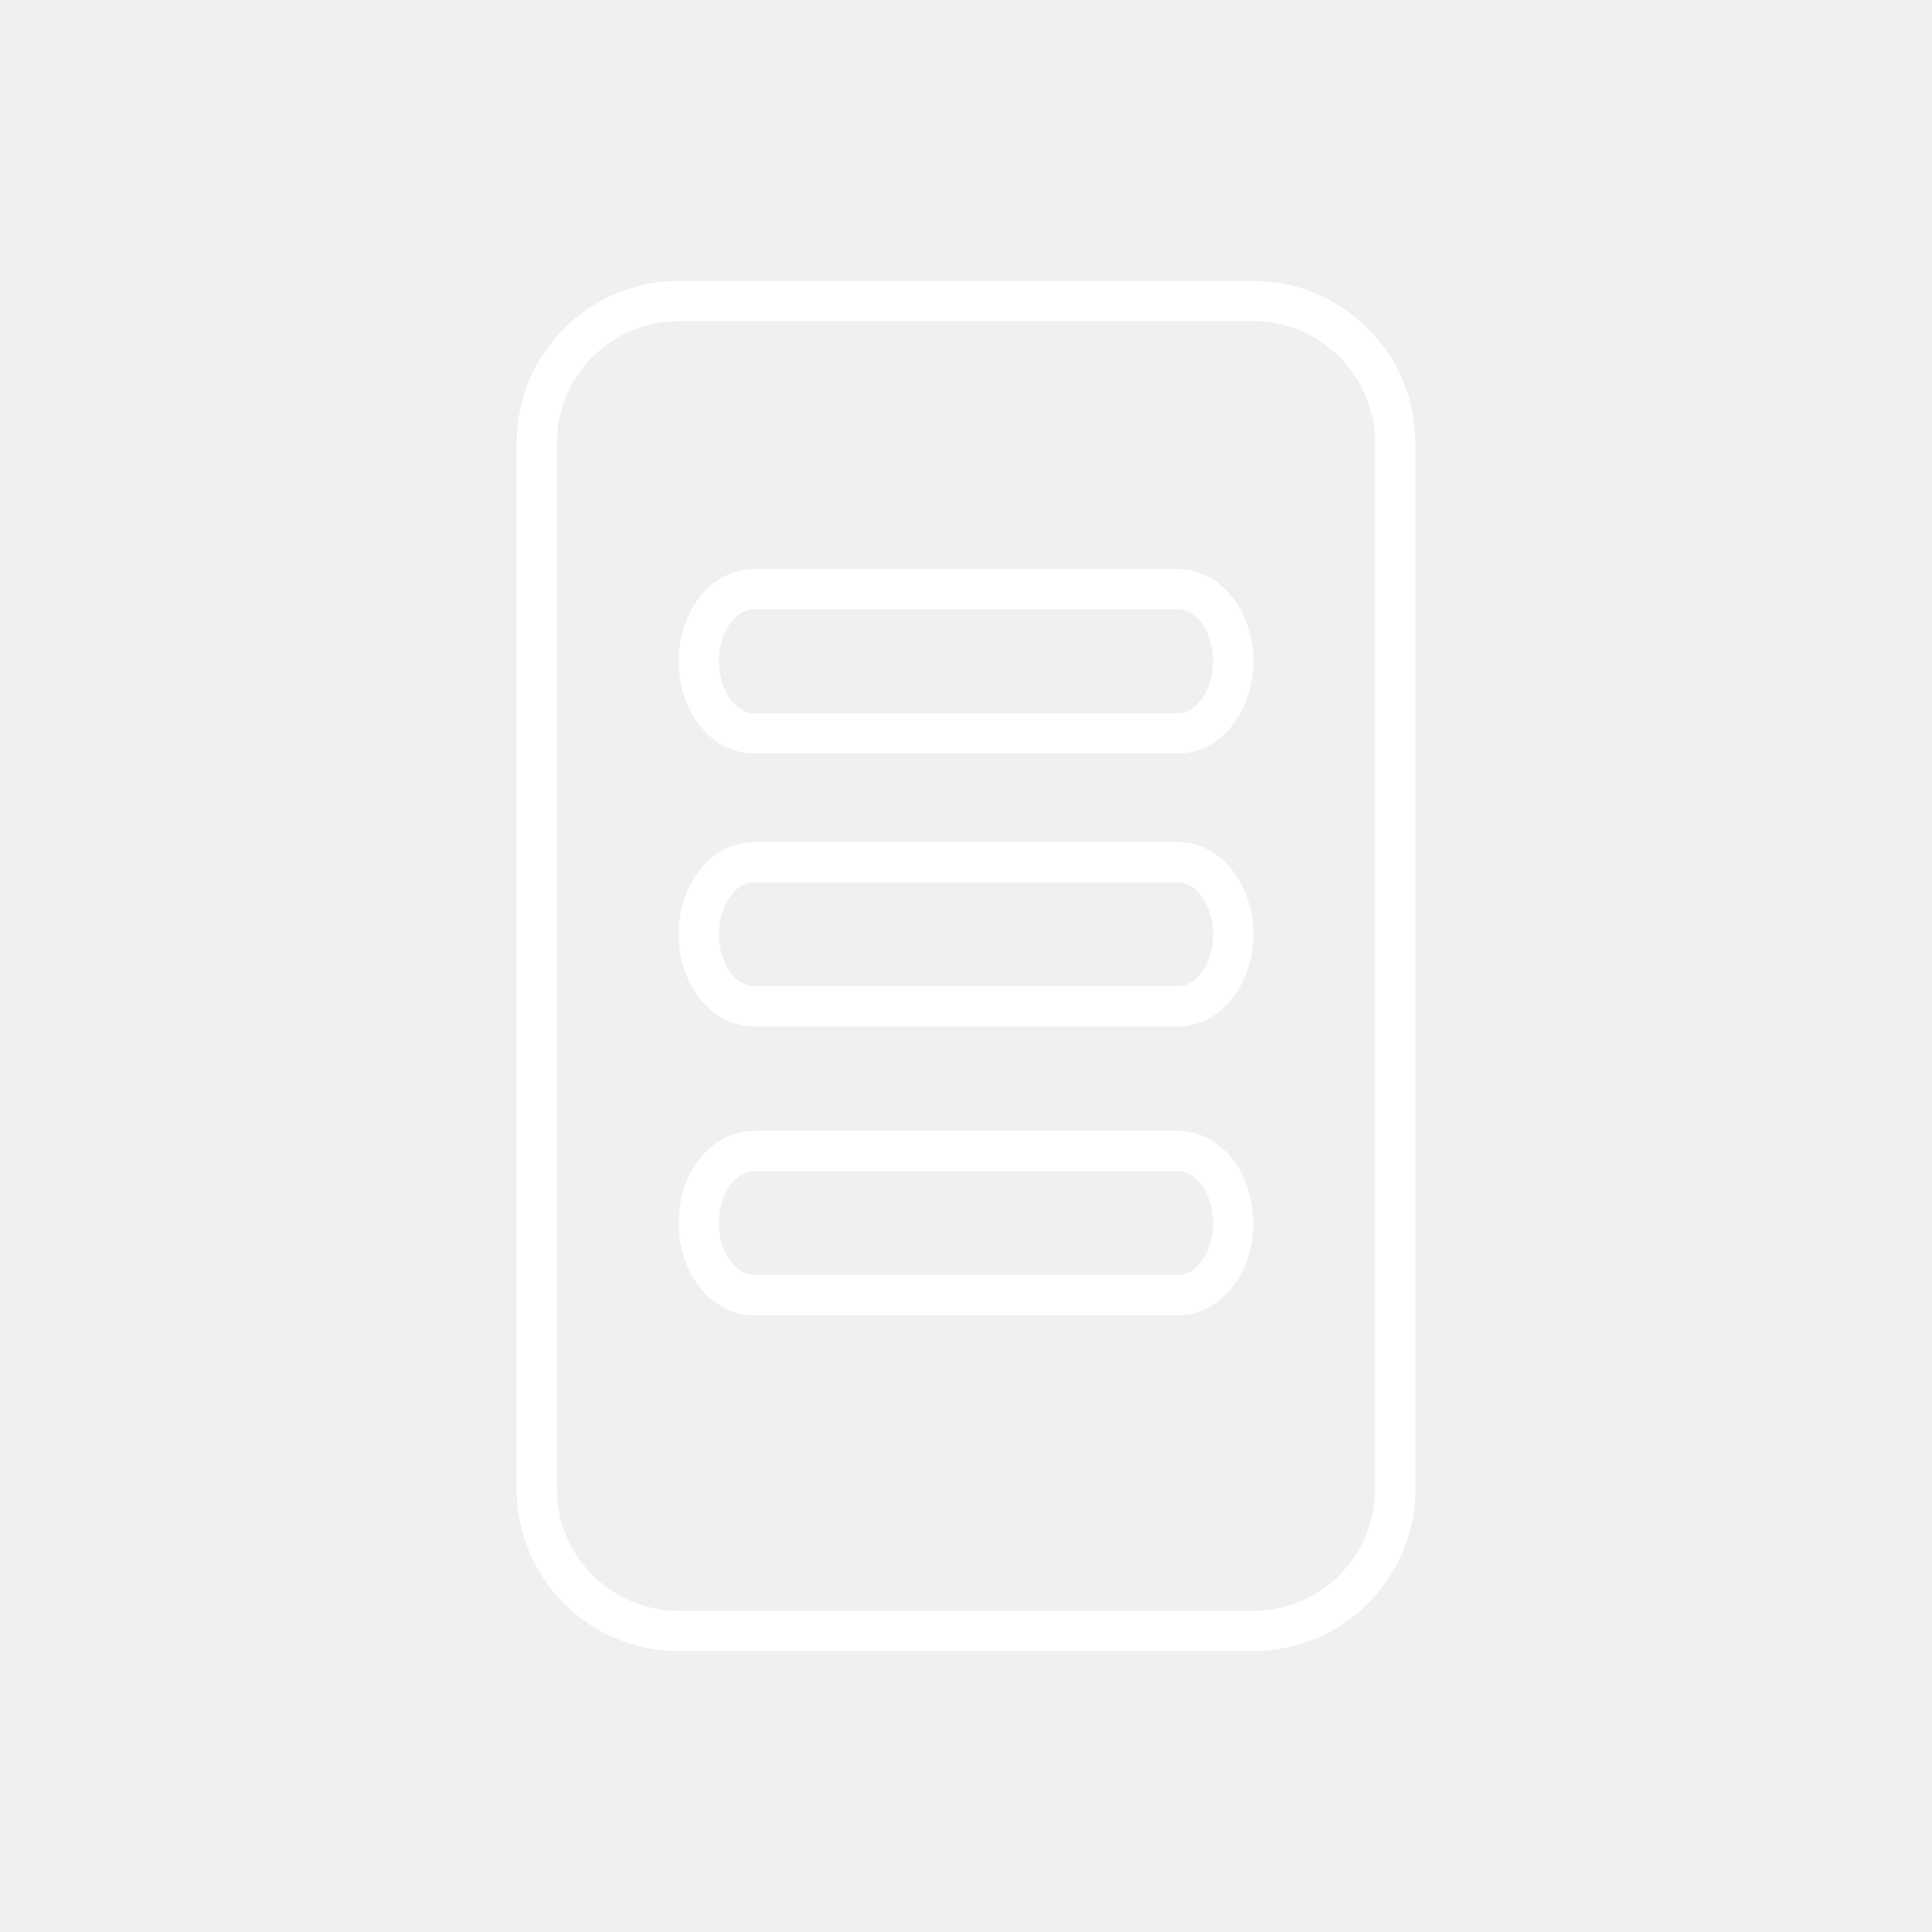
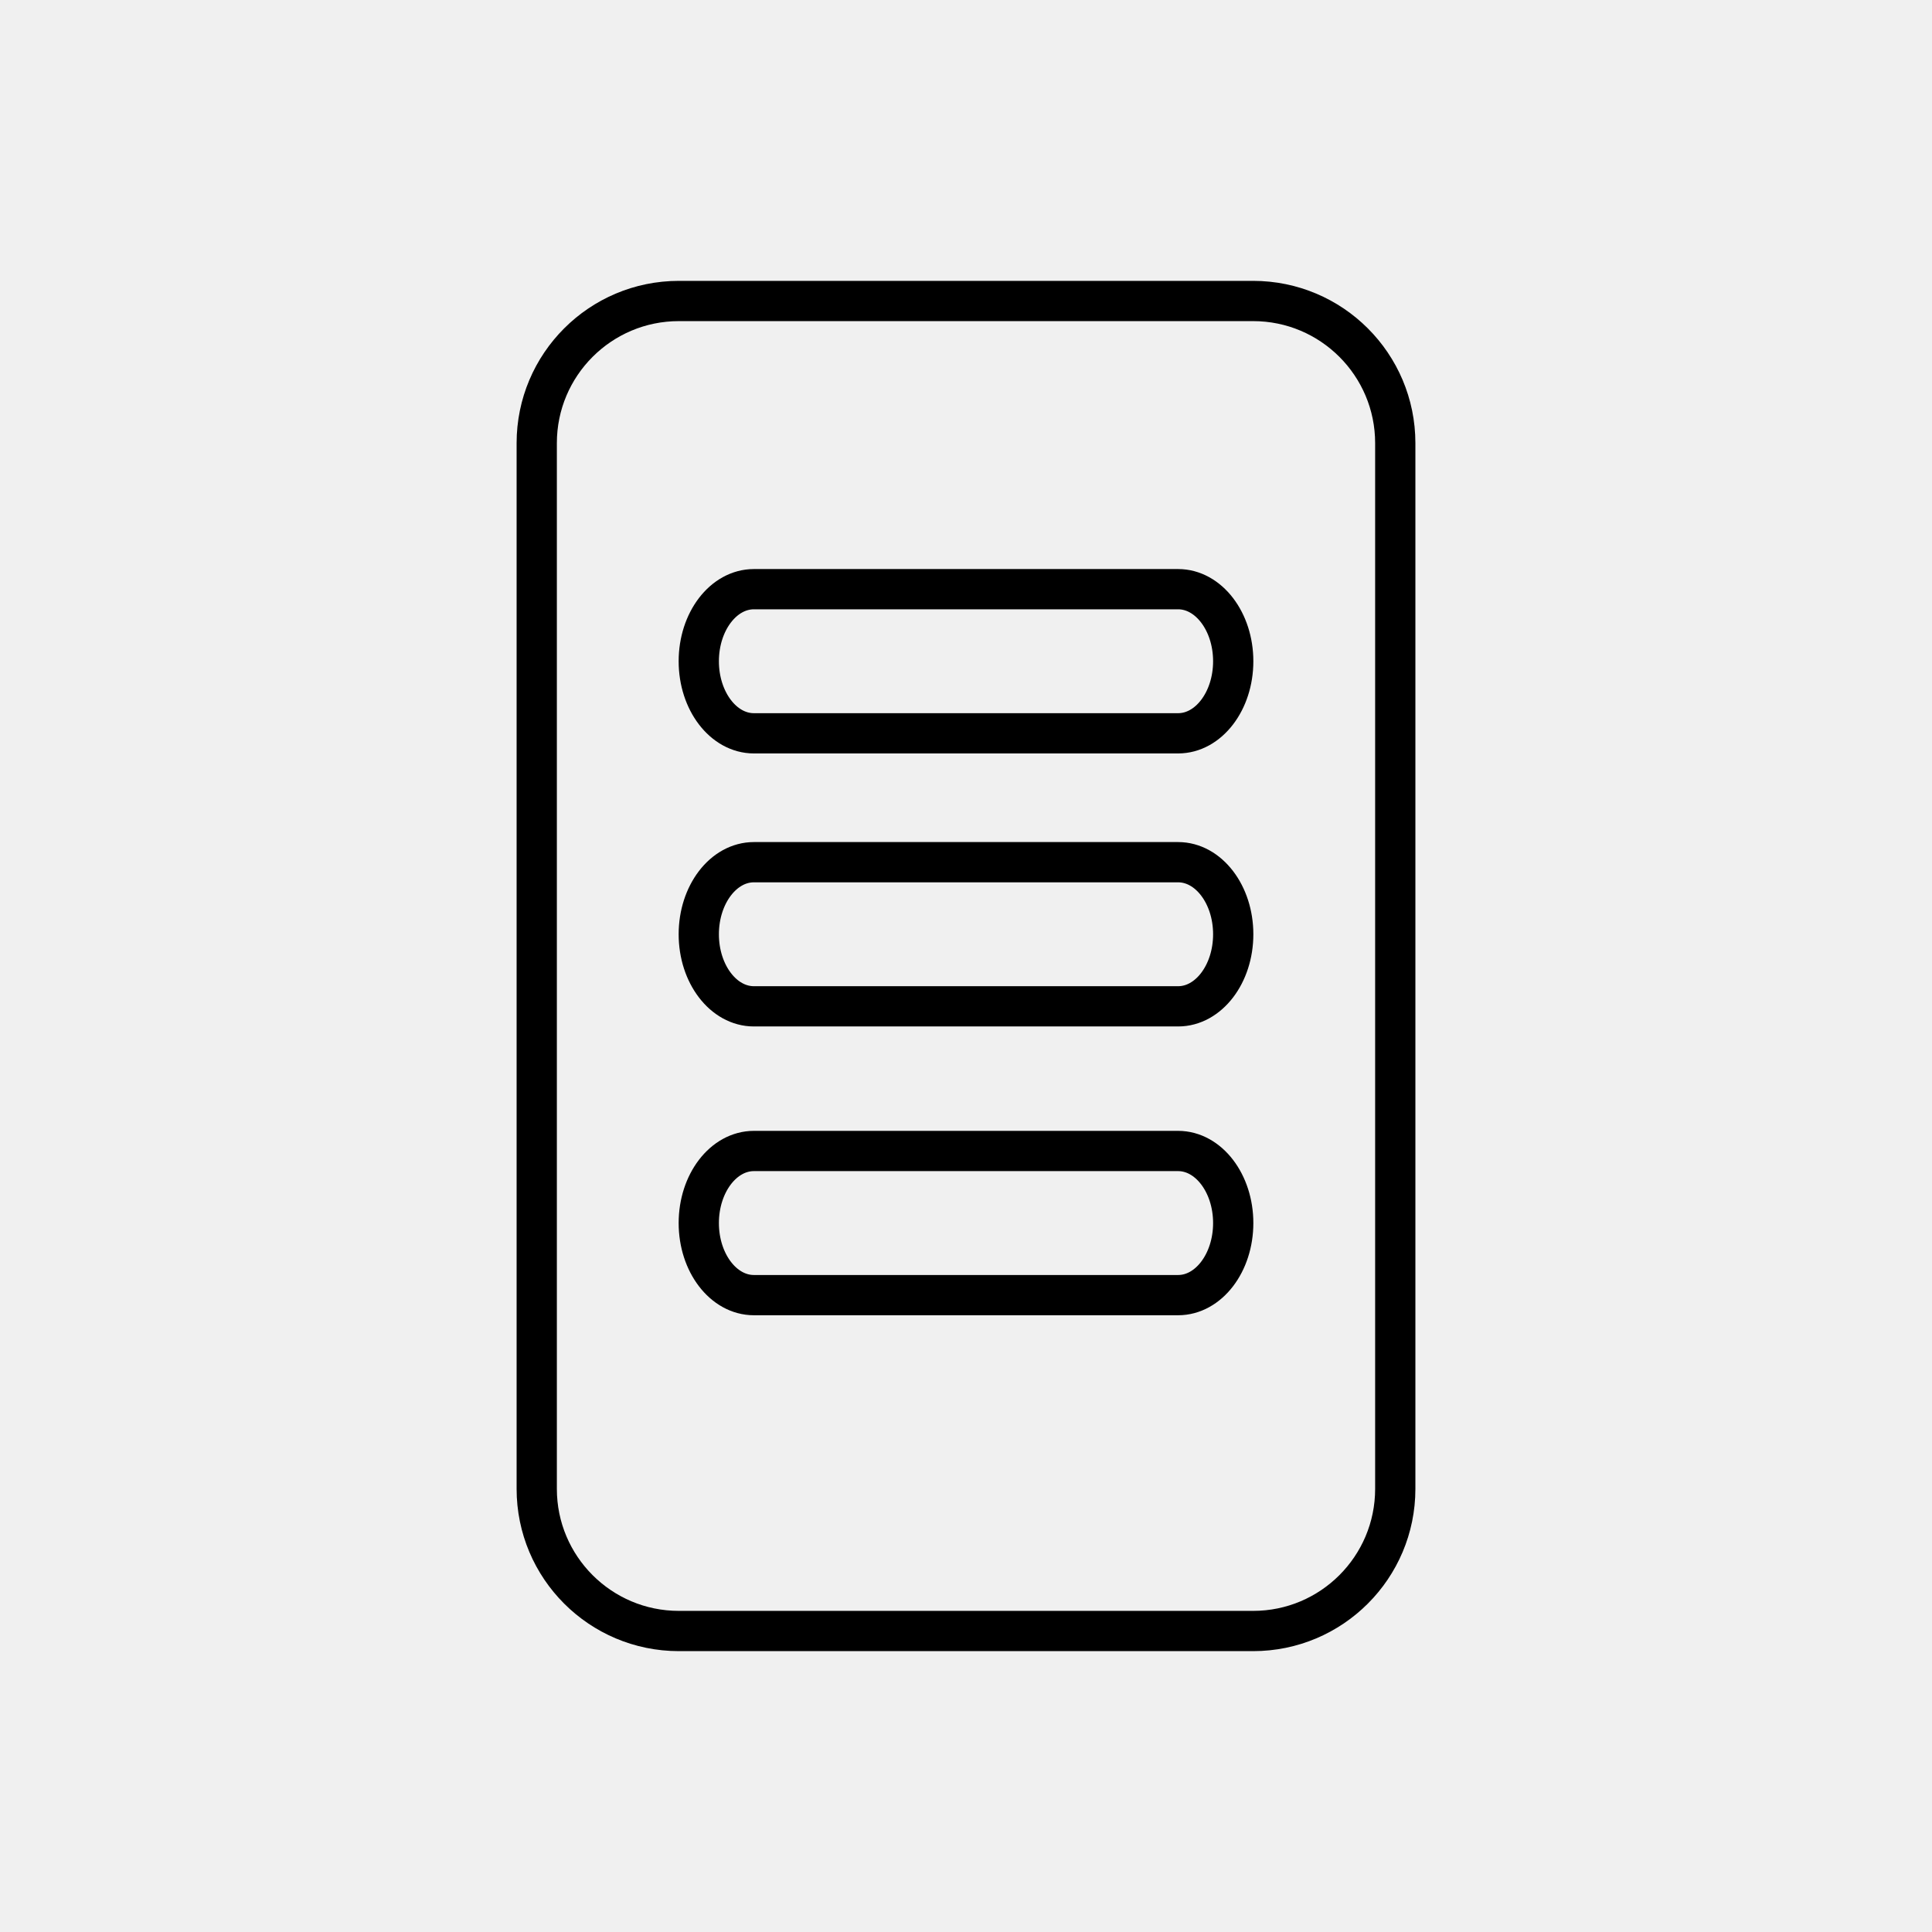
<svg xmlns="http://www.w3.org/2000/svg" version="1.1" viewBox="0 0 48 48">
  <defs>
    <style>.a{fill:none;stroke:#000;stroke-linecap:round;stroke-linejoin:round;}</style>
  </defs>
-   <rect x="13.335" y="7.478" width="21.33" height="33.044" rx="3.532" ry="3.532" fill="none" stroke="#fff" stroke-linecap="round" stroke-linejoin="round" />
-   <rect x="17.361" y="14.638" width="13.278" height="3.581" rx="1.369" ry="3.532" fill="none" stroke="#fff" stroke-linecap="round" stroke-linejoin="round" />
-   <rect x="17.361" y="21.421" width="13.278" height="3.581" rx="1.369" ry="3.532" fill="none" stroke="#fff" stroke-linecap="round" stroke-linejoin="round" />
-   <rect x="17.361" y="28.596" width="13.278" height="3.581" rx="1.369" ry="3.532" fill="none" stroke="#fff" stroke-linecap="round" stroke-linejoin="round" />
+   <rect x="13.335" y="7.478" width="21.33" height="33.044" rx="3.532" ry="3.532" fill="none" stroke="#000" stroke-linecap="round" stroke-linejoin="round" />
+   <rect x="17.361" y="14.638" width="13.278" height="3.581" rx="1.369" ry="3.532" fill="none" stroke="#000" stroke-linecap="round" stroke-linejoin="round" />
+   <rect x="17.361" y="21.421" width="13.278" height="3.581" rx="1.369" ry="3.532" fill="none" stroke="#000" stroke-linecap="round" stroke-linejoin="round" />
+   <rect x="17.361" y="28.596" width="13.278" height="3.581" rx="1.369" ry="3.532" fill="none" stroke="#000" stroke-linecap="round" stroke-linejoin="round" />
</svg>
